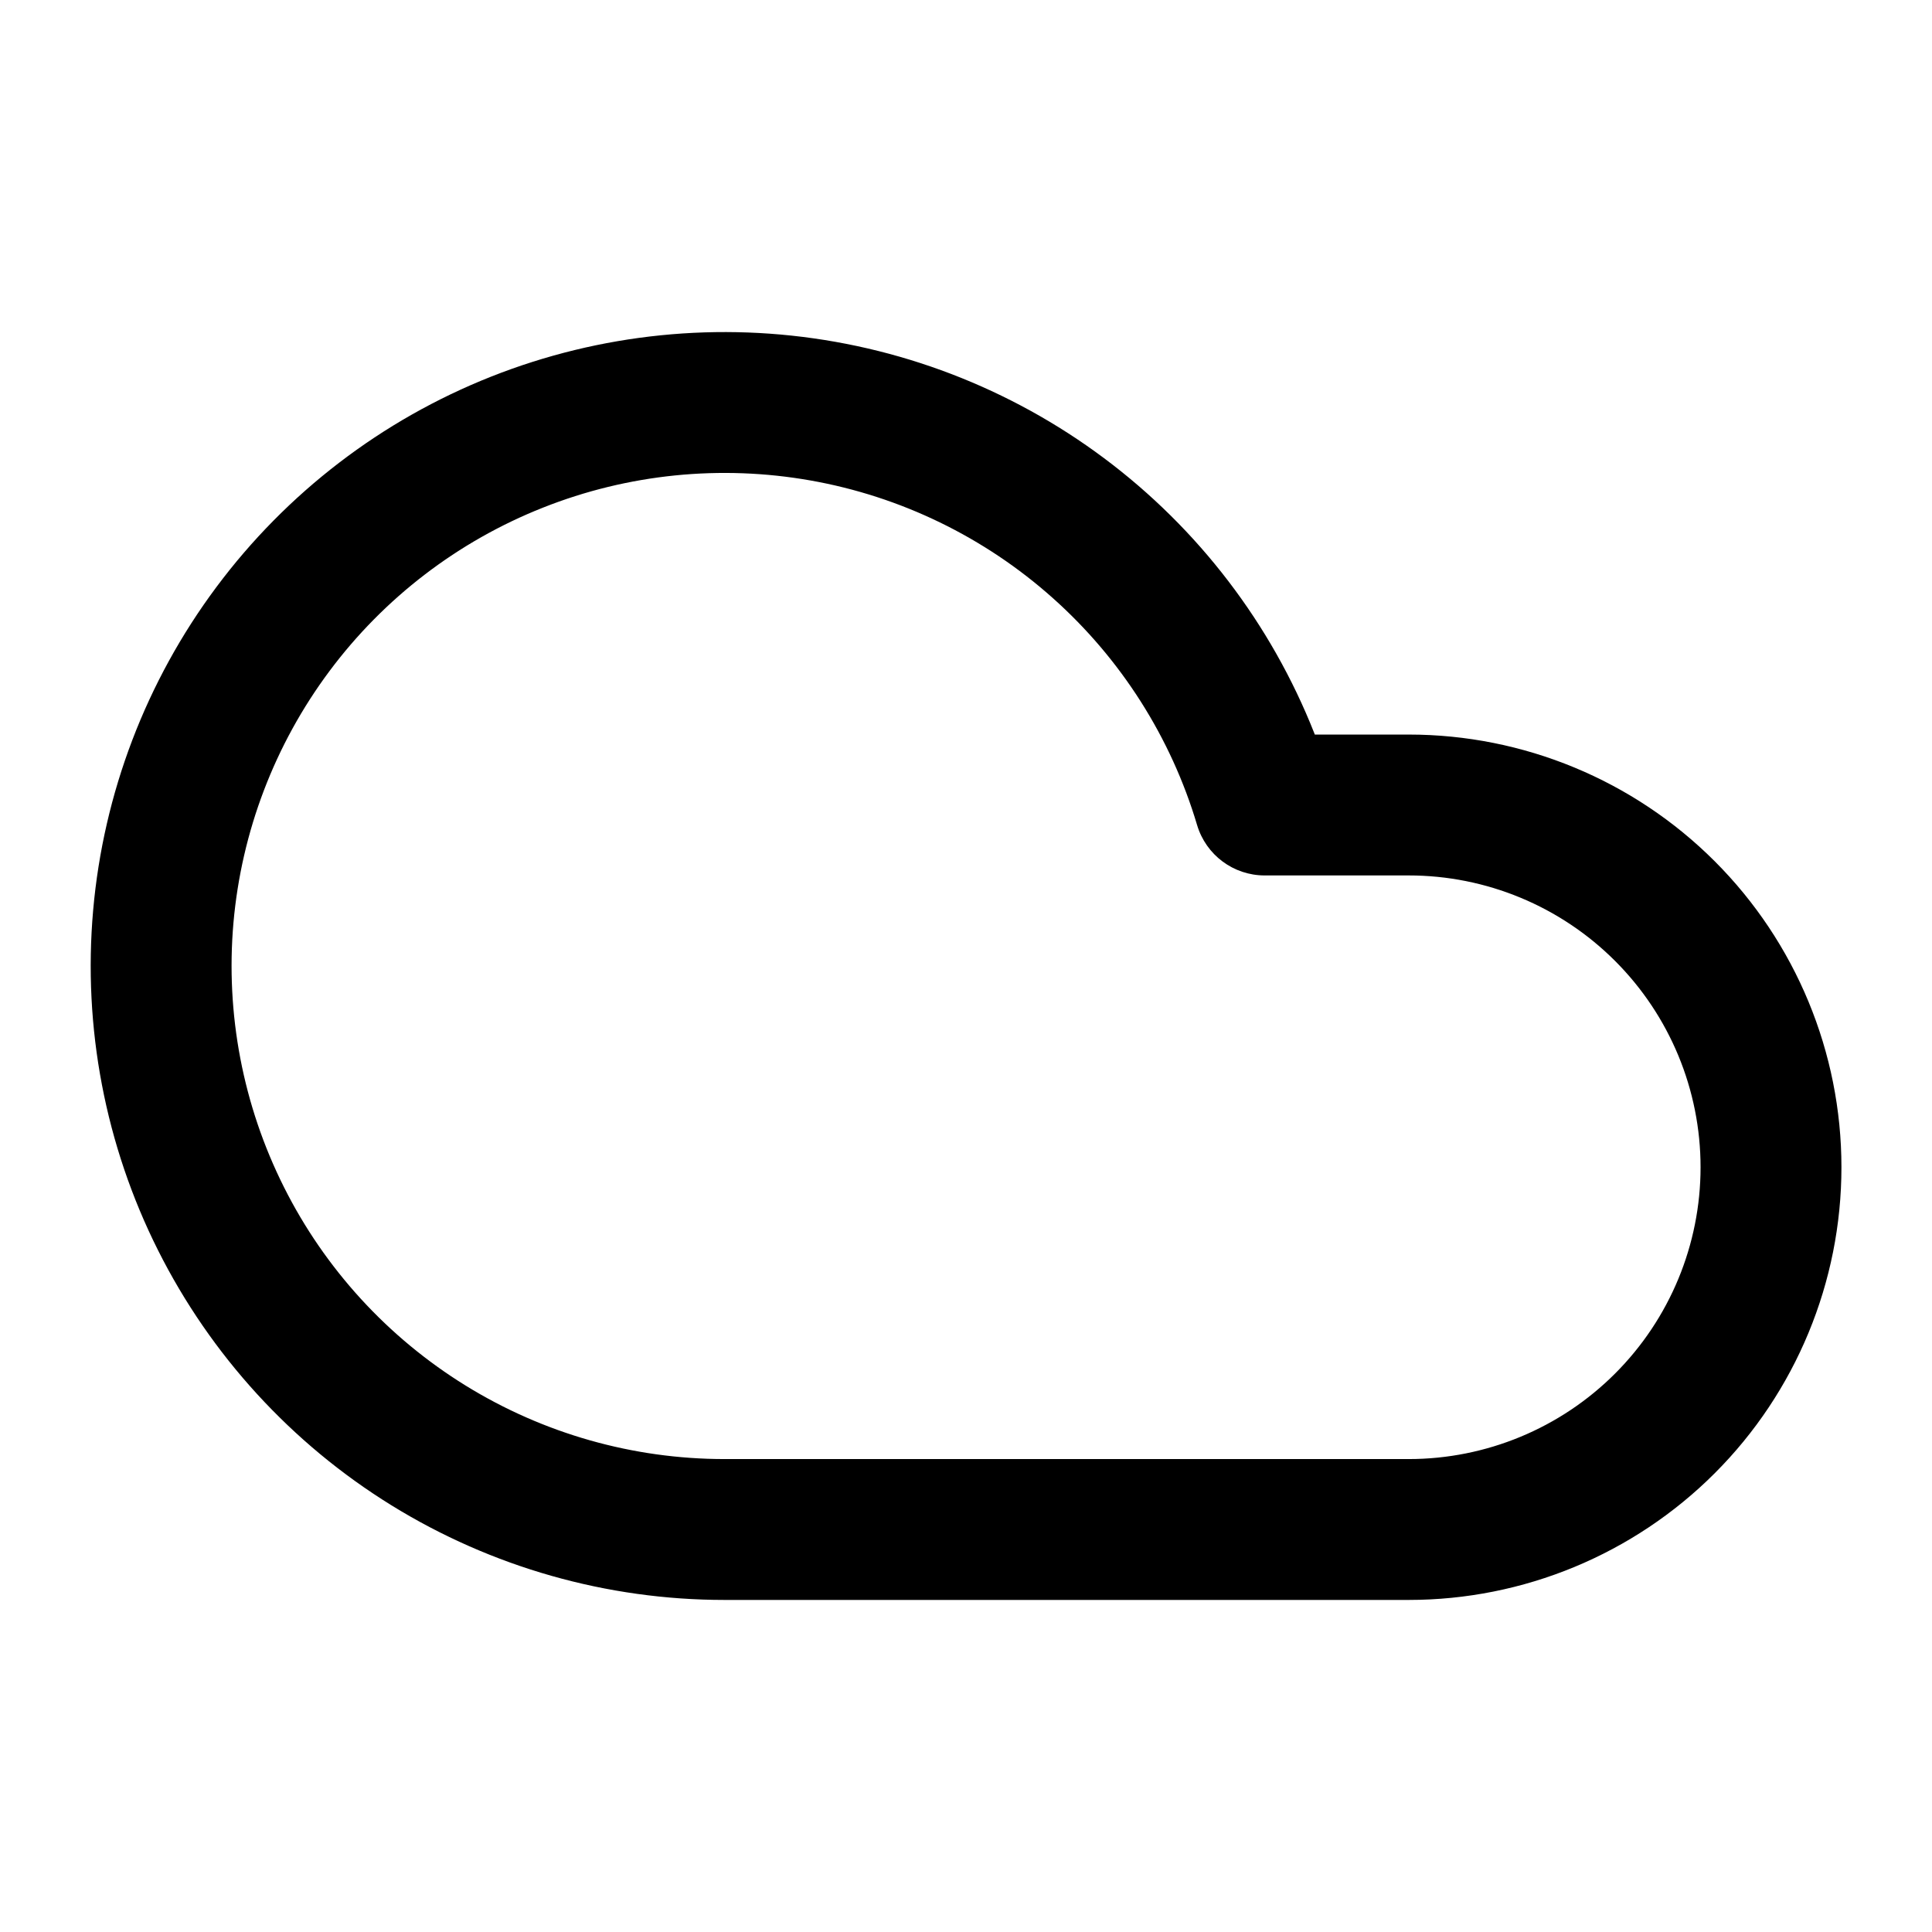
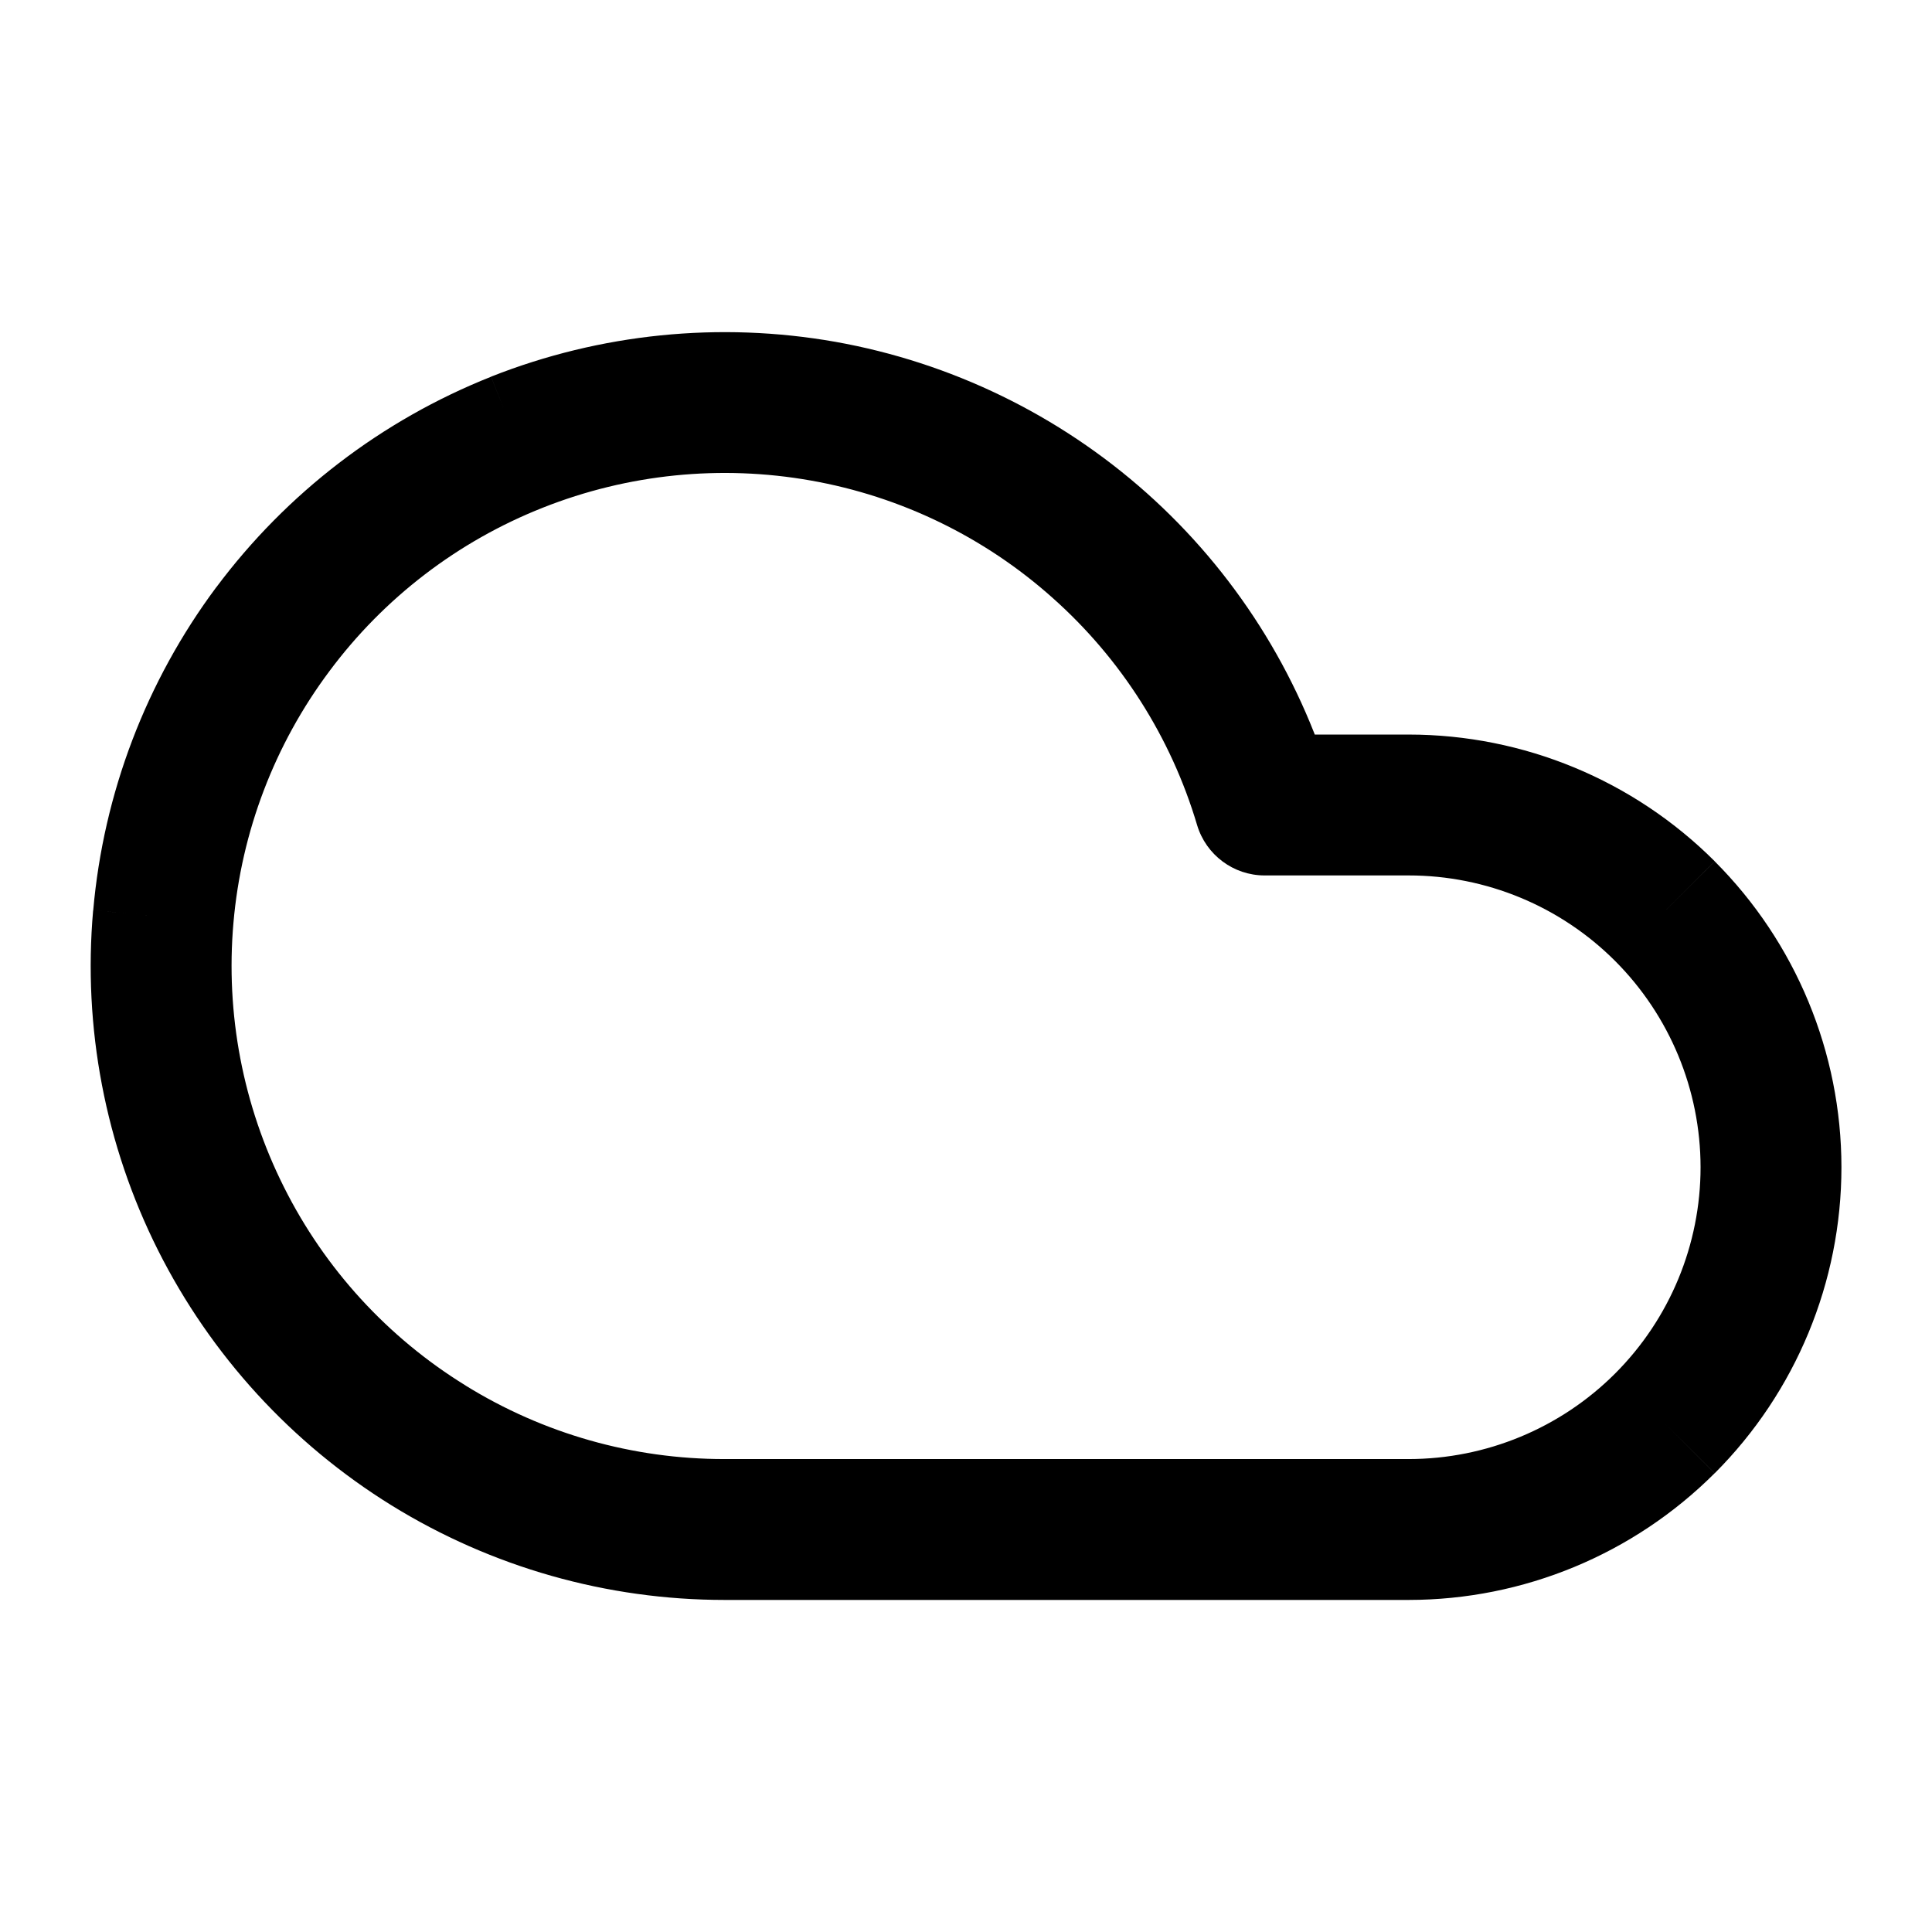
<svg xmlns="http://www.w3.org/2000/svg" width="24" height="24" viewBox="0 0 24 24">
-   <path d="M 9 19 L 9 19.875 L 9 19.875 L 9 19 Z M 15.71 10 L 14.871 10.25 C 14.982 10.621 15.323 10.875 15.71 10.875 L 15.71 10 Z M 17.5 10 L 17.5 9.125 L 17.5 10 Z M 17.5 19 L 17.5 18.125 L 9 18.125 L 9 19 L 9 19.875 L 17.5 19.875 L 17.5 19 Z M 9 19 L 9 18.125 C 7.864 18.125 6.751 17.809 5.784 17.212 L 5.325 17.956 L 4.865 18.701 C 6.108 19.468 7.539 19.875 9 19.875 L 9 19 Z M 5.325 17.956 L 5.784 17.212 C 4.818 16.615 4.036 15.762 3.527 14.746 L 2.745 15.139 L 1.963 15.531 C 2.618 16.836 3.623 17.934 4.865 18.701 L 5.325 17.956 Z M 2.745 15.139 L 3.527 14.746 C 3.018 13.731 2.801 12.594 2.9 11.463 L 2.029 11.386 L 1.157 11.309 C 1.029 12.764 1.308 14.226 1.963 15.531 L 2.745 15.139 Z M 2.029 11.386 L 2.9 11.463 C 3 10.331 3.412 9.25 4.091 8.339 L 3.39 7.816 L 2.688 7.293 C 1.815 8.464 1.285 9.854 1.157 11.309 L 2.029 11.386 Z M 3.39 7.816 L 4.091 8.339 C 4.77 7.428 5.689 6.724 6.745 6.306 L 6.423 5.492 L 6.1 4.679 C 4.742 5.217 3.561 6.122 2.688 7.293 L 3.39 7.816 Z M 6.423 5.492 L 6.745 6.306 C 7.801 5.887 8.953 5.771 10.071 5.969 L 10.224 5.107 L 10.376 4.246 C 8.938 3.991 7.458 4.141 6.1 4.679 L 6.423 5.492 Z M 10.224 5.107 L 10.071 5.969 C 11.189 6.167 12.231 6.673 13.078 7.429 L 13.661 6.776 L 14.243 6.123 C 13.153 5.151 11.814 4.501 10.376 4.246 L 10.224 5.107 Z M 13.661 6.776 L 13.078 7.429 C 13.926 8.185 14.547 9.162 14.871 10.25 L 15.71 10 L 16.549 9.75 C 16.131 8.351 15.333 7.095 14.243 6.123 L 13.661 6.776 Z M 15.71 10 L 15.71 10.875 L 17.5 10.875 L 17.5 10 L 17.5 9.125 L 15.71 9.125 L 15.71 10 Z M 17.5 10 L 17.5 10.875 C 18.461 10.875 19.383 11.257 20.063 11.937 L 20.682 11.318 L 21.301 10.699 C 20.293 9.691 18.925 9.125 17.5 9.125 L 17.5 10 Z M 20.682 11.318 L 20.063 11.937 C 20.743 12.617 21.125 13.539 21.125 14.5 L 22 14.5 L 22.875 14.5 C 22.875 13.075 22.309 11.707 21.301 10.699 L 20.682 11.318 Z M 22 14.5 L 21.125 14.5 C 21.125 15.461 20.743 16.383 20.063 17.063 L 20.682 17.682 L 21.301 18.301 C 22.309 17.293 22.875 15.925 22.875 14.5 L 22 14.5 Z M 20.682 17.682 L 20.063 17.063 C 19.383 17.743 18.461 18.125 17.5 18.125 L 17.5 19 L 17.5 19.875 C 18.925 19.875 20.293 19.309 21.301 18.301 L 20.682 17.682 Z" fill="black" />
+   <path d="M9 19v.875zm6.71-9-.839.25c.111.37.452.625.839.625zm1.79 0v-.875zm0 9v-.875H9v1.75h8.5zM9 19v-.875a6.1 6.1 0 01-3.216-.913l-.46.744-.459.745A7.87 7.87 0 009 19.875zm-3.675-1.044.46-.744a6.1 6.1 0 01-2.258-2.466l-.782.393-.782.392a7.9 7.9 0 002.902 3.17zm-2.58-2.817.782-.393a6.13 6.13 0 01-.627-3.283l-.871-.077-.872-.077a7.87 7.87 0 00.806 4.222zm-.716-3.753.871.077a6.1 6.1 0 011.191-3.124l-.701-.523-.702-.523a7.87 7.87 0 00-1.53 4.016zm1.36-3.57.702.523a6.1 6.1 0 012.654-2.033l-.322-.814L6.1 4.68a7.9 7.9 0 00-3.412 2.614zm3.034-2.323.322.813a6.13 6.13 0 013.326-.337l.153-.862.152-.861a7.9 7.9 0 00-4.276.433zm3.8-.386-.152.862a6.1 6.1 0 013.007 1.46l.583-.653.582-.653a7.9 7.9 0 00-3.867-1.877zm3.438 1.669-.583.653a6.1 6.1 0 011.793 2.821l.839-.25.838-.25a7.87 7.87 0 00-2.305-3.627zM15.71 10v.875h1.79v-1.75h-1.79zm1.79 0v.875c.961 0 1.883.382 2.563 1.062l.619-.619.619-.619A5.38 5.38 0 0017.5 9.125zm3.182 1.318-.619.619a3.63 3.63 0 011.062 2.563h1.75a5.38 5.38 0 00-1.574-3.8zM22 14.5h-.875c0 .961-.382 1.883-1.062 2.563l.619.619.619.619a5.38 5.38 0 001.574-3.801zm-1.318 3.182-.619-.619a3.63 3.63 0 01-2.563 1.062v1.75a5.38 5.38 0 003.8-1.574z" />
</svg>
